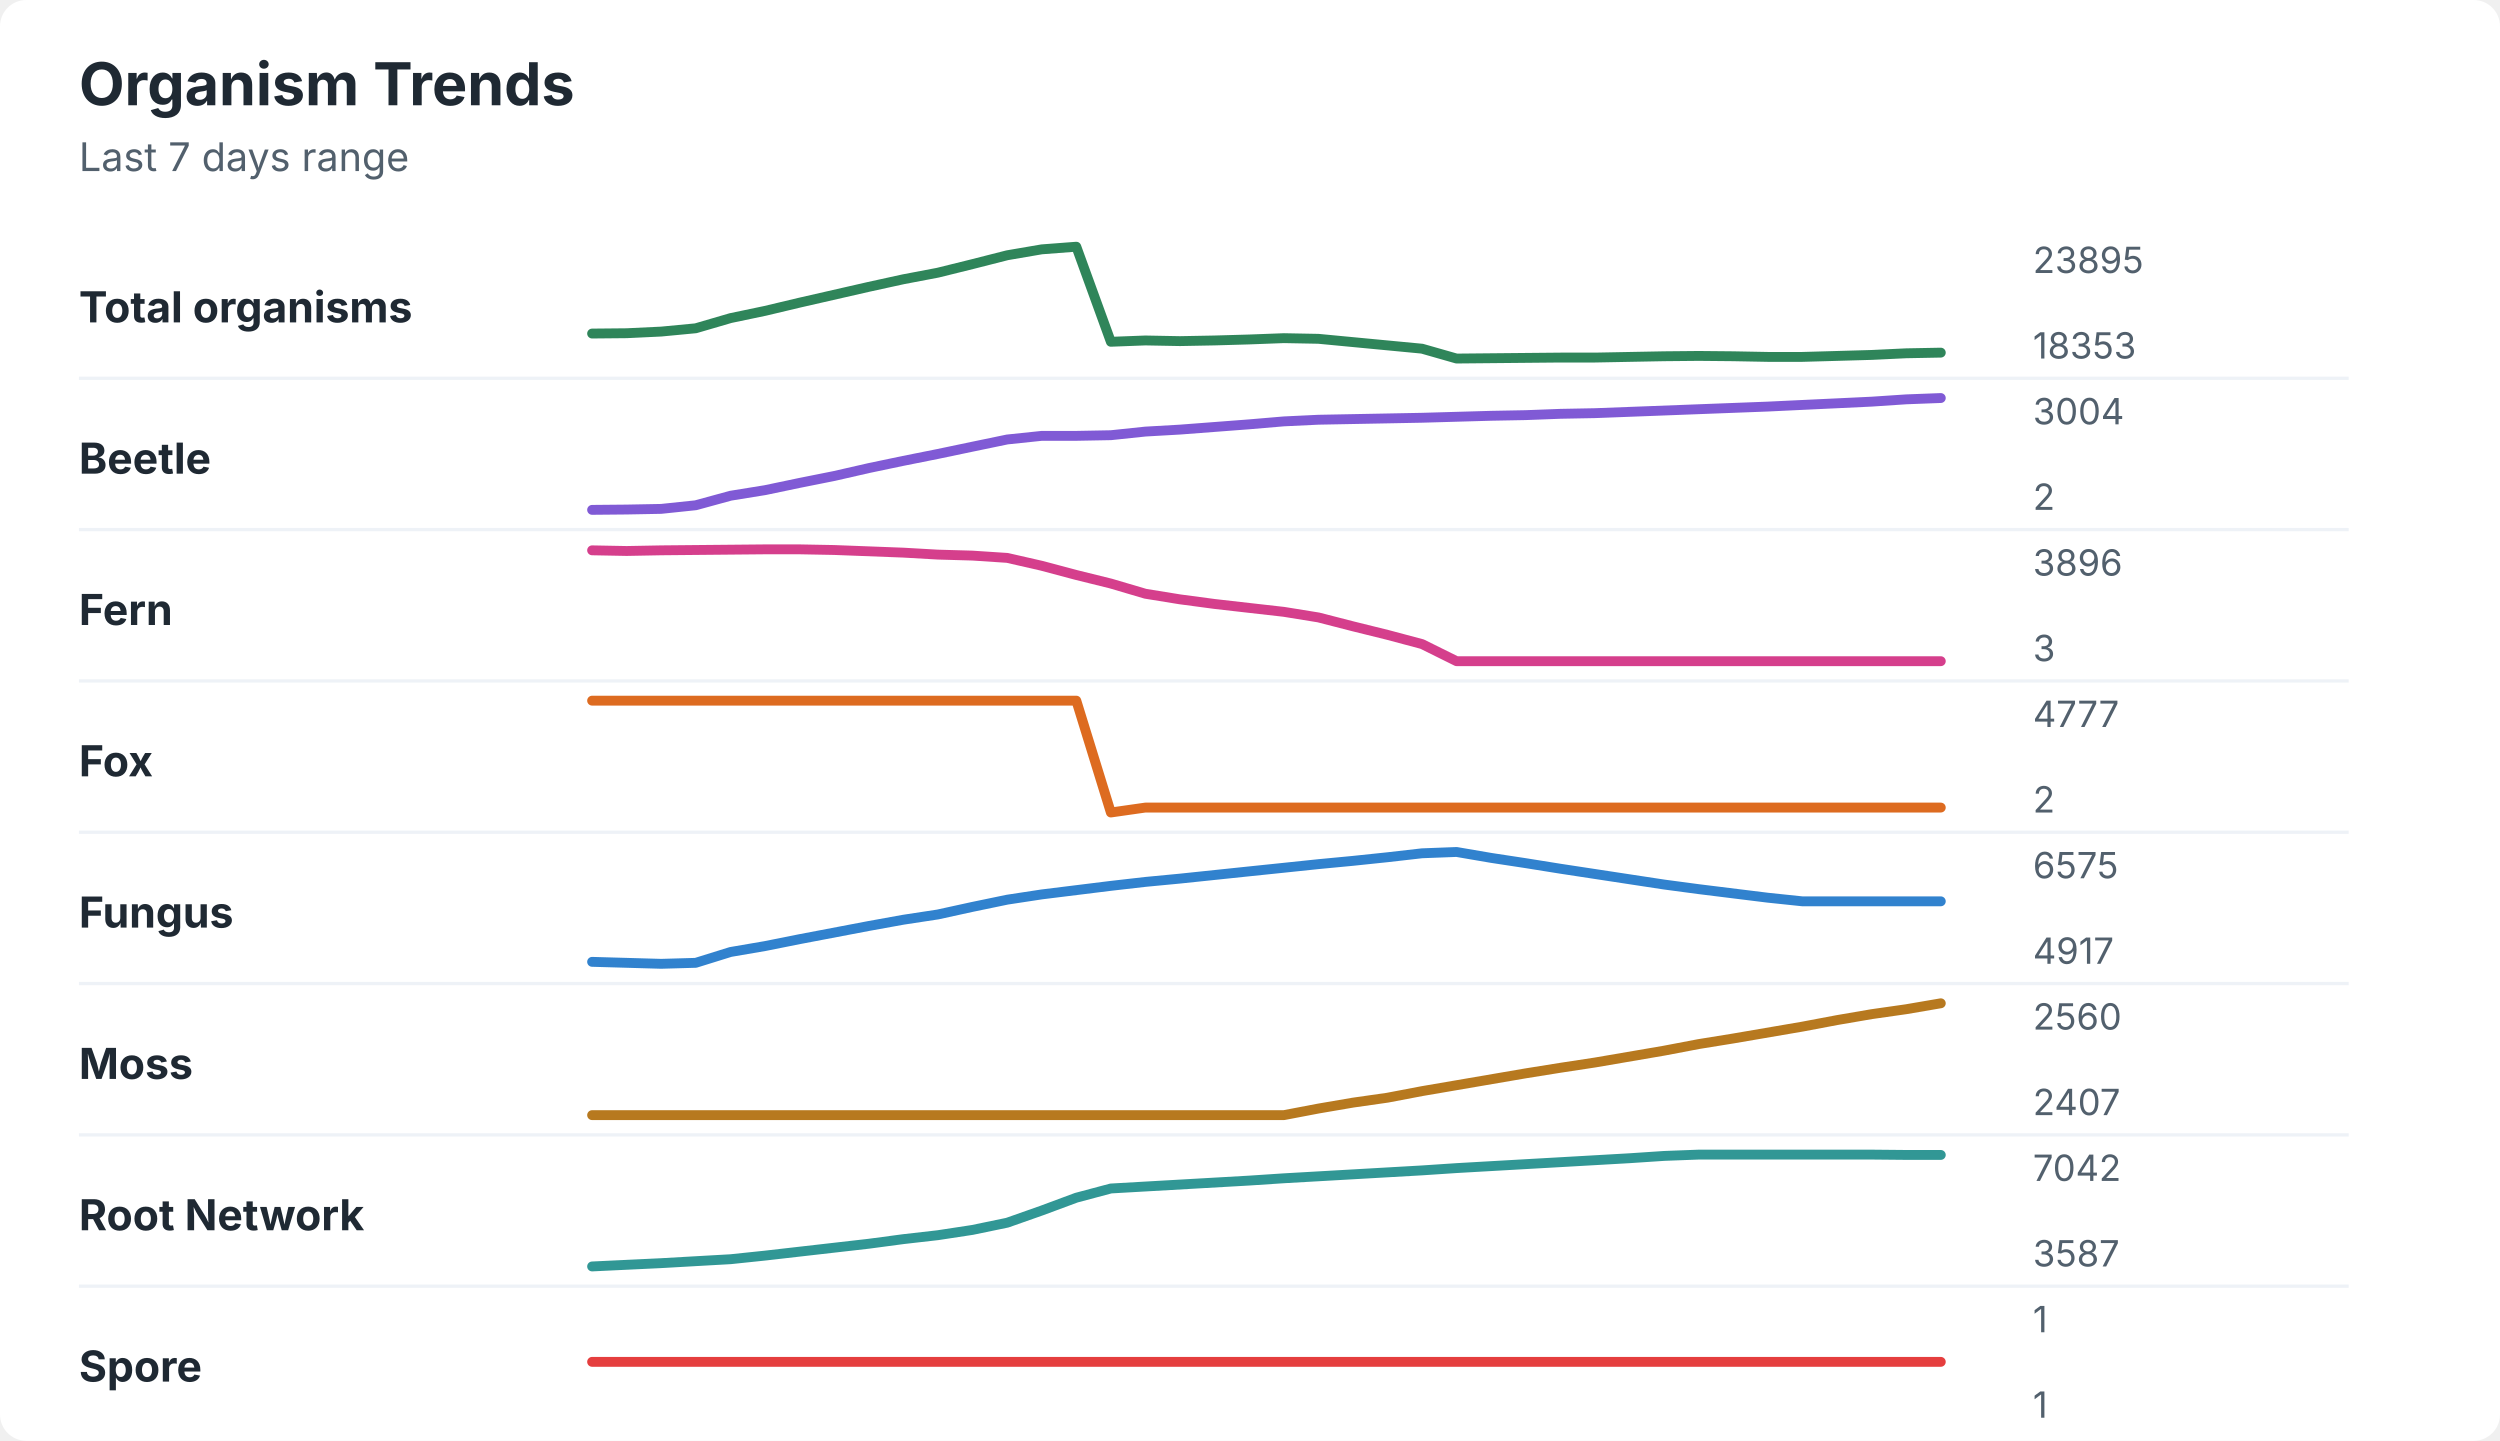
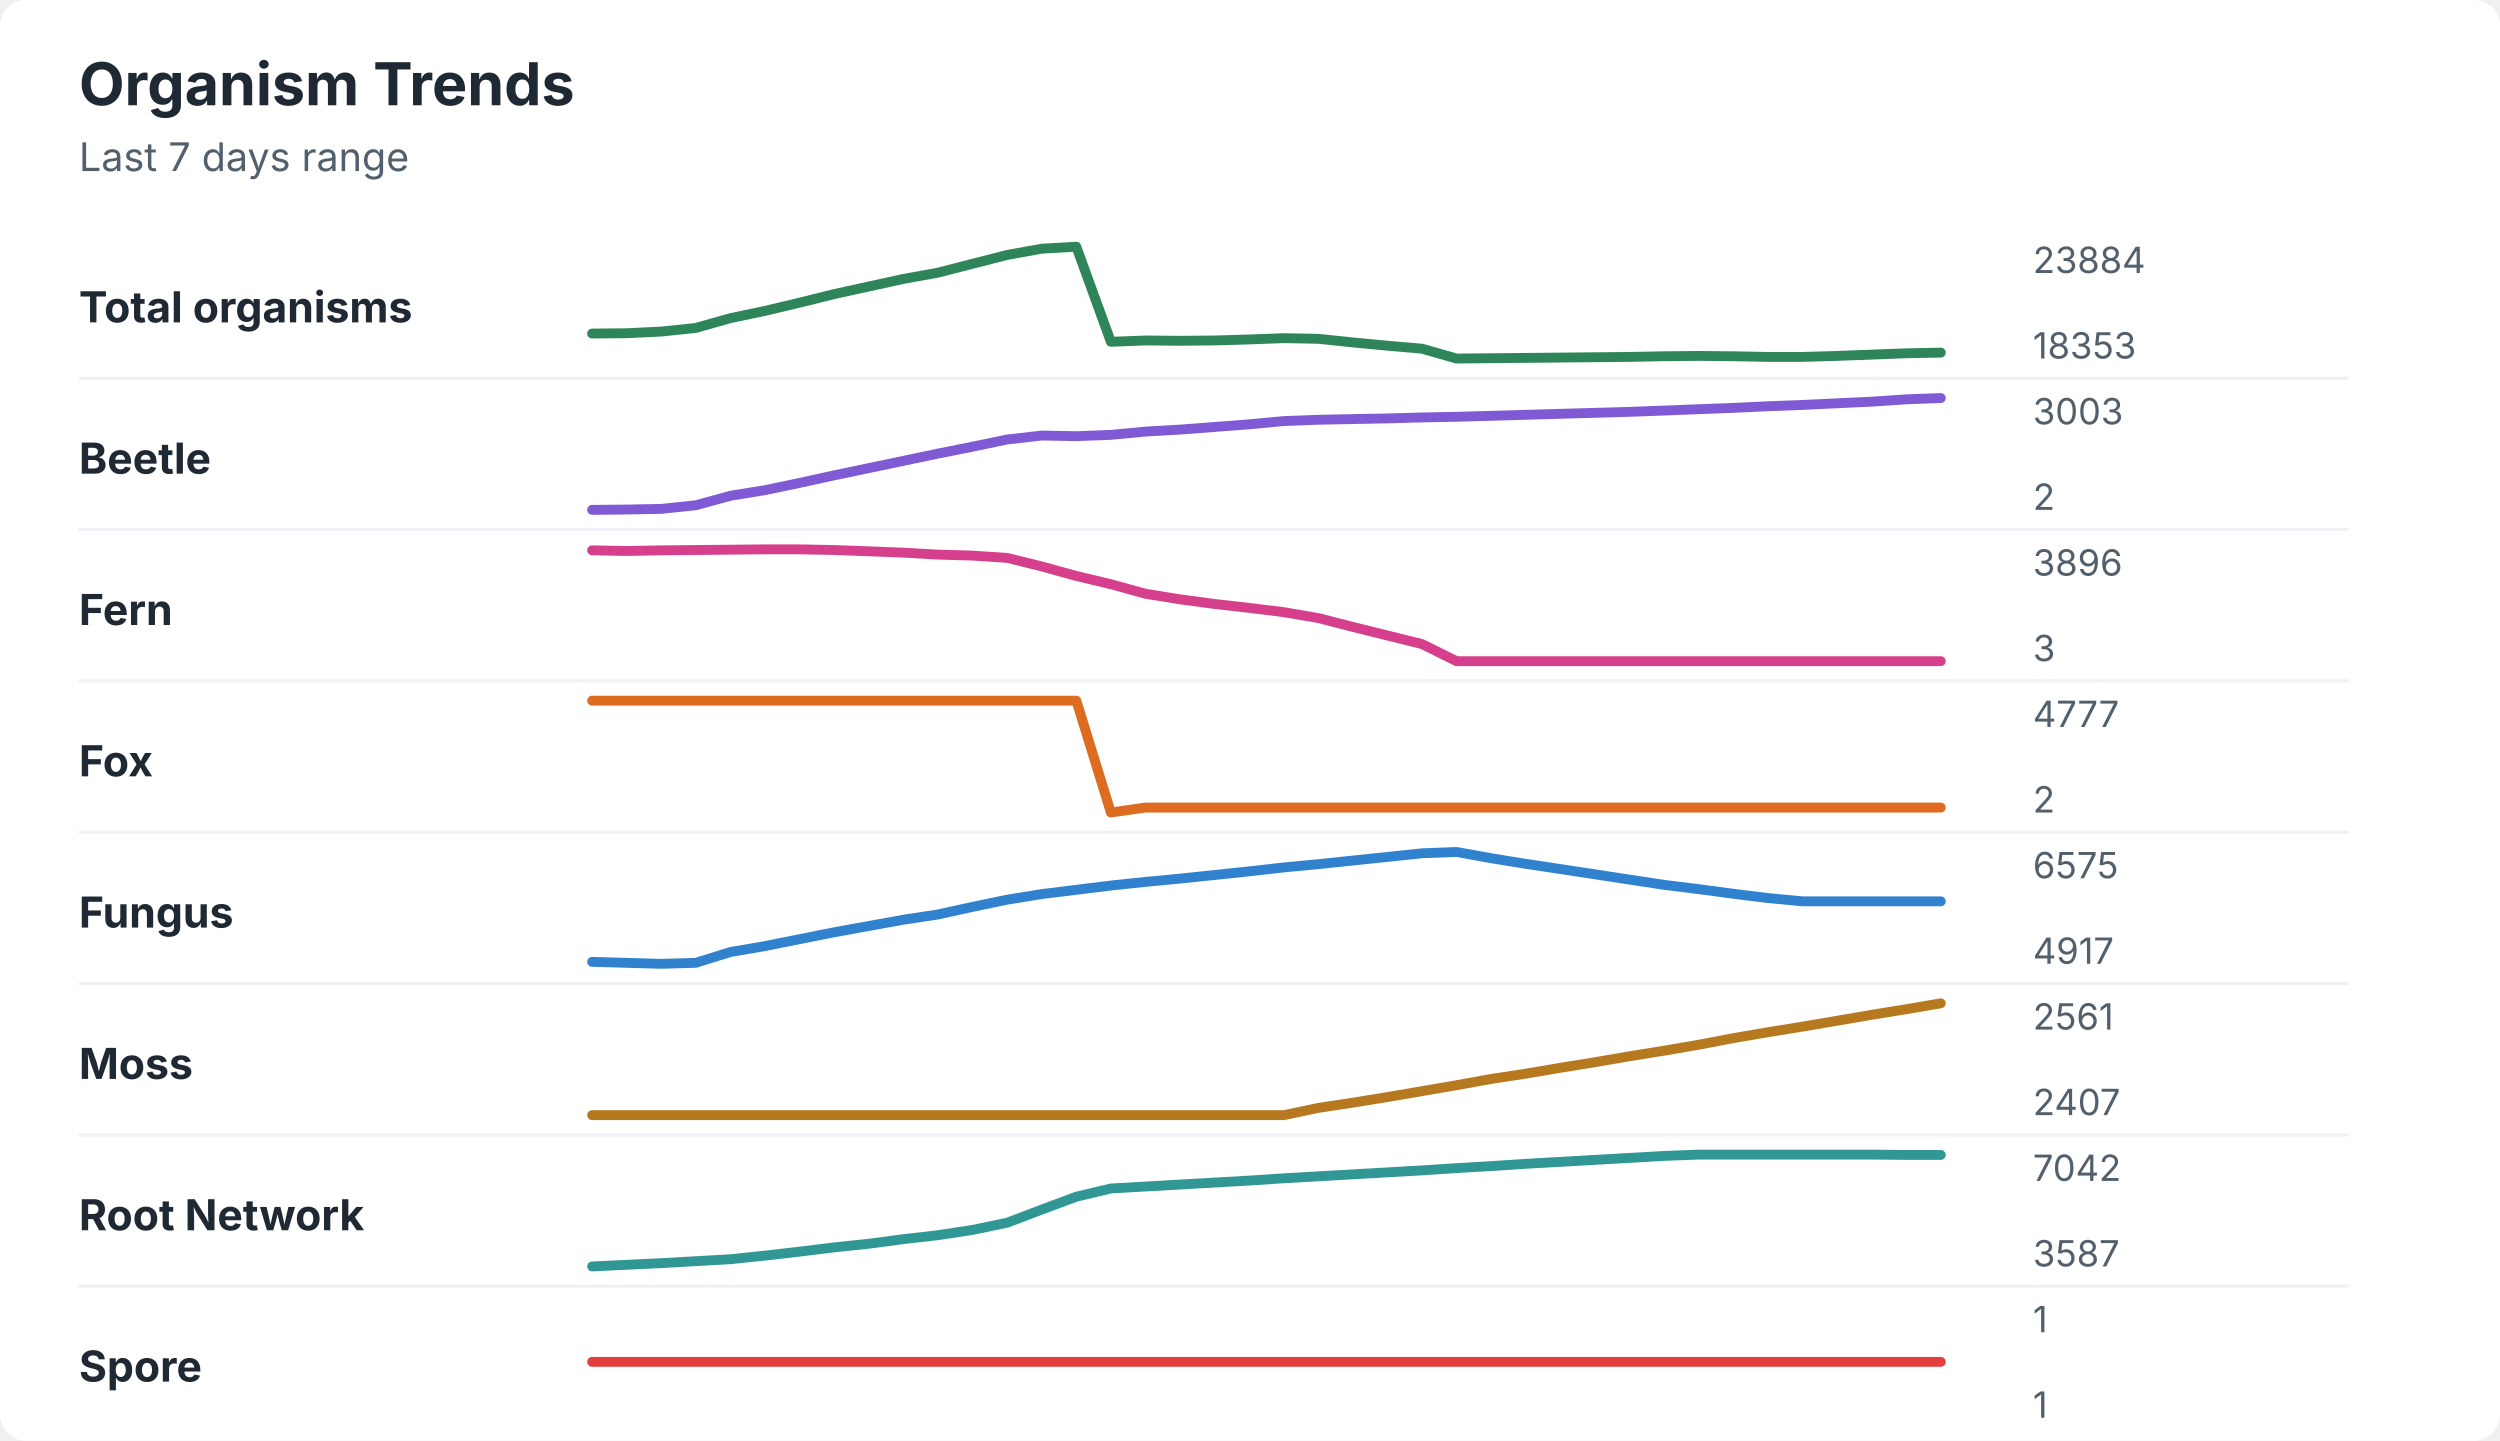
<svg xmlns="http://www.w3.org/2000/svg" width="760" height="438" viewBox="0 0 760 438" role="img" aria-labelledby="title desc">
  <rect width="760" height="438" rx="8" fill="#ffffff" />
  <style>
    text { font-family: -apple-system, BlinkMacSystemFont, "Segoe UI", sans-serif; }
    .title { font-size: 18px; font-weight: 700; fill: #1f2933; }
    .subtitle { font-size: 12px; fill: #52606d; }
    .label { font-size: 13px; font-weight: 650; fill: #1f2933; }
    .axis-value { font-size: 11px; fill: #52606d; }
    .separator { stroke: #eef2f7; stroke-width: 1; }
  </style>
  <text x="24" y="32" class="title">Organism Trends</text>
  <text x="24" y="52" class="subtitle">Last 7 days range</text>
  <text x="24" y="98" class="label">Total organisms</text>
-   <polyline points="180.0,101.4 190.5,101.3 201.0,100.8 211.5,99.8 222.1,96.7 232.6,94.5 243.1,92.0 253.6,89.6 264.1,87.2 274.6,84.9 285.1,82.9 295.6,80.3 306.2,77.6 316.7,75.8 327.2,75.0 337.7,103.9 348.2,103.5 358.7,103.7 369.2,103.5 379.7,103.2 390.3,102.8 400.8,103.0 411.3,104.0 421.8,105.0 432.3,106.0 442.8,109.0 453.3,108.9 463.8,108.8 474.4,108.7 484.9,108.7 495.4,108.5 505.9,108.3 516.4,108.2 526.9,108.3 537.4,108.5 547.9,108.5 558.5,108.2 569.0,107.9 579.5,107.4 590.0,107.2 " fill="none" stroke="#2f855a" stroke-width="3" stroke-linecap="round" stroke-linejoin="round" />
-   <text x="618" y="83" class="axis-value">23895</text>
+   <polyline points="180.0,101.4 190.5,101.3 201.0,100.8 211.5,99.7 222.1,96.7 232.6,94.5 243.1,92.0 253.6,89.4 264.1,87.1 274.6,84.8 285.1,82.9 295.6,80.2 306.2,77.5 316.7,75.6 327.2,75.0 337.7,103.9 348.2,103.5 358.7,103.6 369.2,103.5 379.7,103.2 390.3,102.8 400.8,103.0 411.3,104.1 421.8,105.1 432.3,106.0 442.8,109.0 453.3,108.9 463.8,108.8 474.4,108.7 484.9,108.6 495.4,108.5 505.9,108.3 516.4,108.2 526.9,108.3 537.4,108.5 547.9,108.5 558.5,108.2 569.0,107.8 579.5,107.4 590.0,107.2 " fill="none" stroke="#2f855a" stroke-width="3" stroke-linecap="round" stroke-linejoin="round" />
+   <text x="618" y="83" class="axis-value">23884</text>
  <text x="618" y="109" class="axis-value">18353</text>
  <line x1="24" y1="115.0" x2="714" y2="115.0" class="separator" />
  <text x="24" y="144" class="label">Beetle</text>
-   <polyline points="180.0,155.0 190.5,154.9 201.0,154.7 211.5,153.6 222.1,150.7 232.6,149.0 243.1,146.8 253.6,144.7 264.1,142.3 274.6,140.1 285.1,138.0 295.6,135.8 306.2,133.6 316.7,132.5 327.2,132.5 337.7,132.3 348.2,131.2 358.7,130.6 369.2,129.8 379.7,129.0 390.3,128.1 400.8,127.6 411.3,127.4 421.8,127.2 432.3,127.0 442.8,126.7 453.3,126.4 463.8,126.2 474.4,125.8 484.9,125.6 495.4,125.2 505.9,124.8 516.4,124.4 526.9,124.0 537.4,123.6 547.9,123.1 558.5,122.6 569.0,122.1 579.5,121.4 590.0,121.0 " fill="none" stroke="#805ad5" stroke-width="3" stroke-linecap="round" stroke-linejoin="round" />
-   <text x="618" y="129" class="axis-value">3004</text>
+   <polyline points="180.0,155.0 190.5,154.9 201.0,154.7 211.5,153.6 222.1,150.7 232.6,149.0 243.1,146.8 253.6,144.5 264.1,142.3 274.6,140.1 285.1,137.9 295.6,135.8 306.2,133.6 316.7,132.4 327.2,132.6 337.7,132.2 348.2,131.2 358.7,130.6 369.2,129.8 379.7,129.0 390.3,128.0 400.8,127.6 411.3,127.4 421.8,127.2 432.3,126.9 442.8,126.7 453.3,126.4 463.8,126.1 474.4,125.8 484.9,125.5 495.4,125.2 505.9,124.8 516.4,124.4 526.9,124.0 537.4,123.5 547.9,123.1 558.5,122.6 569.0,122.1 579.5,121.4 590.0,121.0 " fill="none" stroke="#805ad5" stroke-width="3" stroke-linecap="round" stroke-linejoin="round" />
+   <text x="618" y="129" class="axis-value">3003</text>
  <text x="618" y="155" class="axis-value">2</text>
  <line x1="24" y1="161.0" x2="714" y2="161.0" class="separator" />
  <text x="24" y="190" class="label">Fern</text>
-   <polyline points="180.0,167.3 190.5,167.5 201.0,167.3 211.5,167.2 222.1,167.1 232.6,167.0 243.1,167.0 253.6,167.2 264.1,167.6 274.6,168.0 285.1,168.6 295.6,168.9 306.2,169.6 316.7,172.0 327.2,174.8 337.7,177.4 348.2,180.5 358.7,182.2 369.2,183.6 379.7,184.8 390.3,186.0 400.8,187.7 411.3,190.4 421.8,193.0 432.3,195.8 442.8,201.0 453.3,201.0 463.8,201.0 474.4,201.0 484.9,201.0 495.4,201.0 505.9,201.0 516.4,201.0 526.9,201.0 537.4,201.0 547.9,201.0 558.5,201.0 569.0,201.0 579.5,201.0 590.0,201.0 " fill="none" stroke="#d53f8c" stroke-width="3" stroke-linecap="round" stroke-linejoin="round" />
+   <polyline points="180.0,167.3 190.5,167.5 201.0,167.3 211.5,167.2 222.1,167.1 232.6,167.0 243.1,167.0 253.6,167.2 264.1,167.6 274.6,168.0 285.1,168.6 295.6,168.9 306.2,169.6 316.7,172.2 327.2,175.1 337.7,177.6 348.2,180.5 358.7,182.2 369.2,183.6 379.7,184.8 390.3,186.1 400.8,187.9 411.3,190.6 421.8,193.2 432.3,195.8 442.8,201.0 453.3,201.0 463.8,201.0 474.4,201.0 484.9,201.0 495.4,201.0 505.9,201.0 516.4,201.0 526.9,201.0 537.4,201.0 547.9,201.0 558.5,201.0 569.0,201.0 579.5,201.0 590.0,201.0 " fill="none" stroke="#d53f8c" stroke-width="3" stroke-linecap="round" stroke-linejoin="round" />
  <text x="618" y="175" class="axis-value">3896</text>
  <text x="618" y="201" class="axis-value">3</text>
  <line x1="24" y1="207.0" x2="714" y2="207.0" class="separator" />
  <text x="24" y="236" class="label">Fox</text>
  <polyline points="180.0,213.0 190.5,213.0 201.0,213.0 211.5,213.0 222.1,213.0 232.6,213.0 243.1,213.0 253.6,213.0 264.1,213.0 274.6,213.0 285.1,213.0 295.6,213.0 306.2,213.0 316.7,213.0 327.2,213.0 337.7,247.0 348.2,245.5 358.7,245.5 369.2,245.5 379.7,245.5 390.3,245.5 400.8,245.5 411.3,245.5 421.8,245.5 432.3,245.5 442.8,245.5 453.3,245.5 463.8,245.5 474.4,245.5 484.9,245.5 495.4,245.5 505.9,245.5 516.4,245.5 526.9,245.5 537.4,245.5 547.9,245.5 558.5,245.5 569.0,245.5 579.5,245.5 590.0,245.5 " fill="none" stroke="#dd6b20" stroke-width="3" stroke-linecap="round" stroke-linejoin="round" />
  <text x="618" y="221" class="axis-value">4777</text>
  <text x="618" y="247" class="axis-value">2</text>
  <line x1="24" y1="253.0" x2="714" y2="253.0" class="separator" />
  <text x="24" y="282" class="label">Fungus</text>
-   <polyline points="180.0,292.4 190.5,292.7 201.0,293.0 211.5,292.7 222.1,289.4 232.6,287.6 243.1,285.5 253.6,283.5 264.1,281.5 274.6,279.6 285.1,278.0 295.6,275.7 306.2,273.5 316.7,271.9 327.2,270.6 337.7,269.3 348.2,268.1 358.7,267.1 369.2,266.0 379.7,264.9 390.3,263.8 400.8,262.7 411.3,261.7 421.8,260.6 432.3,259.4 442.8,259.0 453.3,260.8 463.8,262.4 474.4,264.1 484.9,265.7 495.4,267.3 505.9,268.9 516.4,270.3 526.9,271.6 537.4,272.9 547.9,274.0 558.5,274.0 569.0,274.0 579.5,274.0 590.0,274.0 " fill="none" stroke="#3182ce" stroke-width="3" stroke-linecap="round" stroke-linejoin="round" />
+   <polyline points="180.0,292.4 190.5,292.7 201.0,293.0 211.5,292.7 222.1,289.4 232.6,287.6 243.1,285.5 253.6,283.4 264.1,281.5 274.6,279.6 285.1,278.0 295.6,275.7 306.2,273.5 316.7,271.8 327.2,270.5 337.7,269.2 348.2,268.1 358.7,267.1 369.2,266.0 379.7,264.9 390.3,263.7 400.8,262.7 411.3,261.6 421.8,260.5 432.3,259.4 442.8,259.0 453.3,260.9 463.8,262.6 474.4,264.2 484.9,265.8 495.4,267.4 505.9,269.0 516.4,270.3 526.9,271.7 537.4,273.0 547.9,274.0 558.5,274.0 569.0,274.0 579.5,274.0 590.0,274.0 " fill="none" stroke="#3182ce" stroke-width="3" stroke-linecap="round" stroke-linejoin="round" />
  <text x="618" y="267" class="axis-value">6575</text>
  <text x="618" y="293" class="axis-value">4917</text>
  <line x1="24" y1="299.0" x2="714" y2="299.0" class="separator" />
  <text x="24" y="328" class="label">Moss</text>
-   <polyline points="180.0,339.0 190.5,339.0 201.0,339.0 211.5,339.0 222.1,339.0 232.6,339.0 243.1,339.0 253.6,339.0 264.1,339.0 274.6,339.0 285.1,339.0 295.6,339.0 306.2,339.0 316.7,339.0 327.2,339.0 337.7,339.0 348.2,339.0 358.7,339.0 369.2,339.0 379.7,339.0 390.3,339.0 400.8,337.0 411.3,335.2 421.8,333.7 432.3,331.7 442.8,329.9 453.3,328.1 463.8,326.3 474.4,324.6 484.9,323.0 495.4,321.2 505.9,319.4 516.4,317.4 526.9,315.7 537.4,313.9 547.9,312.1 558.5,310.1 569.0,308.3 579.5,306.8 590.0,305.0 " fill="none" stroke="#b7791f" stroke-width="3" stroke-linecap="round" stroke-linejoin="round" />
-   <text x="618" y="313" class="axis-value">2560</text>
+   <polyline points="180.0,339.0 190.5,339.0 201.0,339.0 211.5,339.0 222.1,339.0 232.6,339.0 243.1,339.0 253.6,339.0 264.1,339.0 274.6,339.0 285.1,339.0 295.6,339.0 306.2,339.0 316.7,339.0 327.2,339.0 337.7,339.0 348.2,339.0 358.7,339.0 369.2,339.0 379.7,339.0 390.3,339.0 400.8,336.8 411.3,335.2 421.8,333.5 432.3,331.7 442.8,329.9 453.3,328.0 463.8,326.4 474.4,324.6 484.9,322.9 495.4,321.1 505.9,319.4 516.4,317.6 526.9,315.6 537.4,313.8 547.9,312.1 558.5,310.3 569.0,308.5 579.5,306.8 590.0,305.0 " fill="none" stroke="#b7791f" stroke-width="3" stroke-linecap="round" stroke-linejoin="round" />
+   <text x="618" y="313" class="axis-value">2561</text>
  <text x="618" y="339" class="axis-value">2407</text>
  <line x1="24" y1="345.0" x2="714" y2="345.0" class="separator" />
  <text x="24" y="374" class="label">Root Network</text>
-   <polyline points="180.0,385.0 190.5,384.5 201.0,384.0 211.5,383.4 222.1,382.8 232.6,381.7 243.1,380.5 253.6,379.3 264.1,378.1 274.6,376.7 285.1,375.5 295.6,373.9 306.2,371.7 316.7,368.0 327.2,364.1 337.7,361.3 348.2,360.7 358.7,360.1 369.2,359.5 379.7,358.9 390.3,358.2 400.8,357.6 411.3,357.0 421.8,356.4 432.3,355.8 442.8,355.1 453.3,354.5 463.8,353.9 474.4,353.3 484.9,352.7 495.4,352.1 505.9,351.4 516.4,351.0 526.9,351.0 537.4,351.0 547.9,351.0 558.5,351.0 569.0,351.0 579.5,351.1 590.0,351.1 " fill="none" stroke="#319795" stroke-width="3" stroke-linecap="round" stroke-linejoin="round" />
+   <polyline points="180.0,385.0 190.5,384.5 201.0,384.0 211.5,383.4 222.1,382.8 232.6,381.7 243.1,380.5 253.6,379.2 264.1,378.1 274.6,376.7 285.1,375.5 295.6,373.9 306.2,371.7 316.7,367.7 327.2,363.8 337.7,361.3 348.2,360.7 358.7,360.1 369.2,359.5 379.7,358.9 390.3,358.2 400.8,357.6 411.3,357.0 421.8,356.4 432.3,355.8 442.8,355.1 453.3,354.5 463.8,353.8 474.4,353.2 484.9,352.6 495.4,352.0 505.9,351.4 516.4,351.0 526.9,351.0 537.4,351.0 547.9,351.0 558.5,351.0 569.0,351.0 579.5,351.1 590.0,351.1 " fill="none" stroke="#319795" stroke-width="3" stroke-linecap="round" stroke-linejoin="round" />
  <text x="618" y="359" class="axis-value">7042</text>
  <text x="618" y="385" class="axis-value">3587</text>
  <line x1="24" y1="391.0" x2="714" y2="391.0" class="separator" />
  <text x="24" y="420" class="label">Spore</text>
  <polyline points="180.0,414.0 190.5,414.0 201.0,414.0 211.5,414.0 222.1,414.0 232.6,414.0 243.1,414.0 253.6,414.0 264.1,414.0 274.6,414.0 285.1,414.0 295.6,414.0 306.2,414.0 316.7,414.0 327.2,414.0 337.7,414.0 348.2,414.0 358.7,414.0 369.2,414.0 379.7,414.0 390.3,414.0 400.8,414.0 411.3,414.0 421.8,414.0 432.3,414.0 442.8,414.0 453.3,414.0 463.8,414.0 474.4,414.0 484.9,414.0 495.4,414.0 505.9,414.0 516.4,414.0 526.9,414.0 537.4,414.0 547.9,414.0 558.5,414.0 569.0,414.0 579.5,414.0 590.0,414.0 " fill="none" stroke="#e53e3e" stroke-width="3" stroke-linecap="round" stroke-linejoin="round" />
  <text x="618" y="405" class="axis-value">1</text>
  <text x="618" y="431" class="axis-value">1</text>
</svg>
